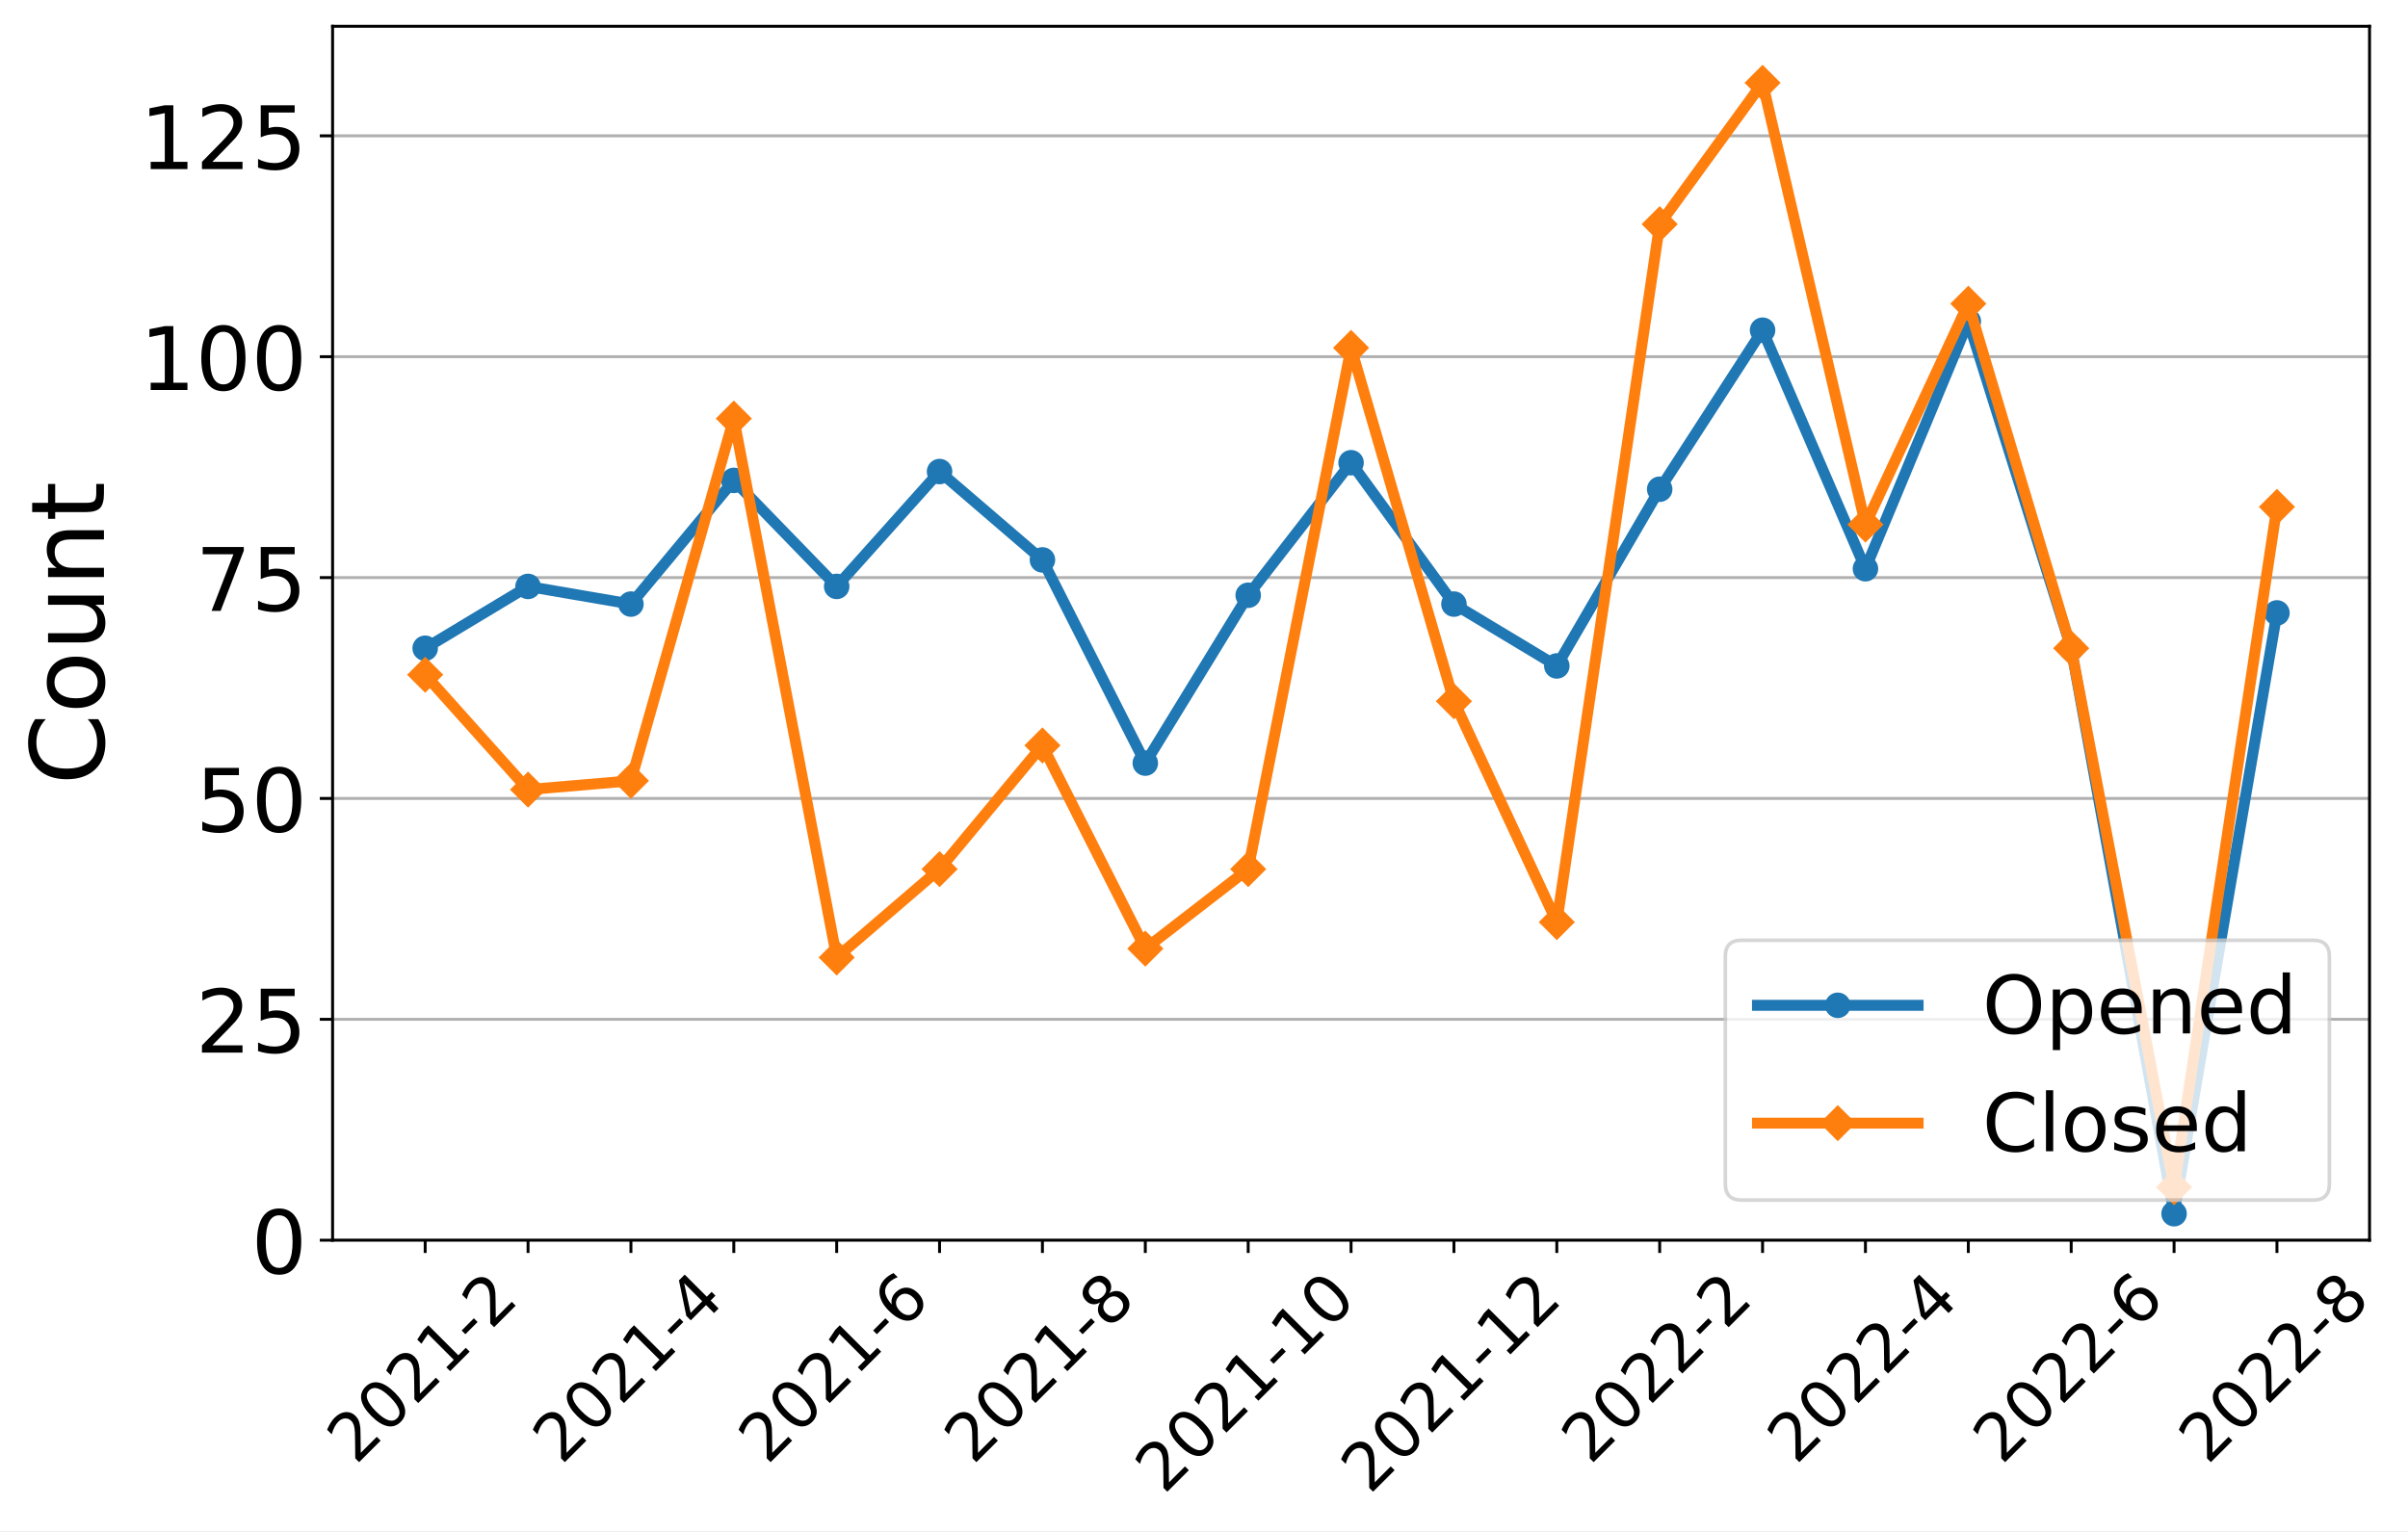
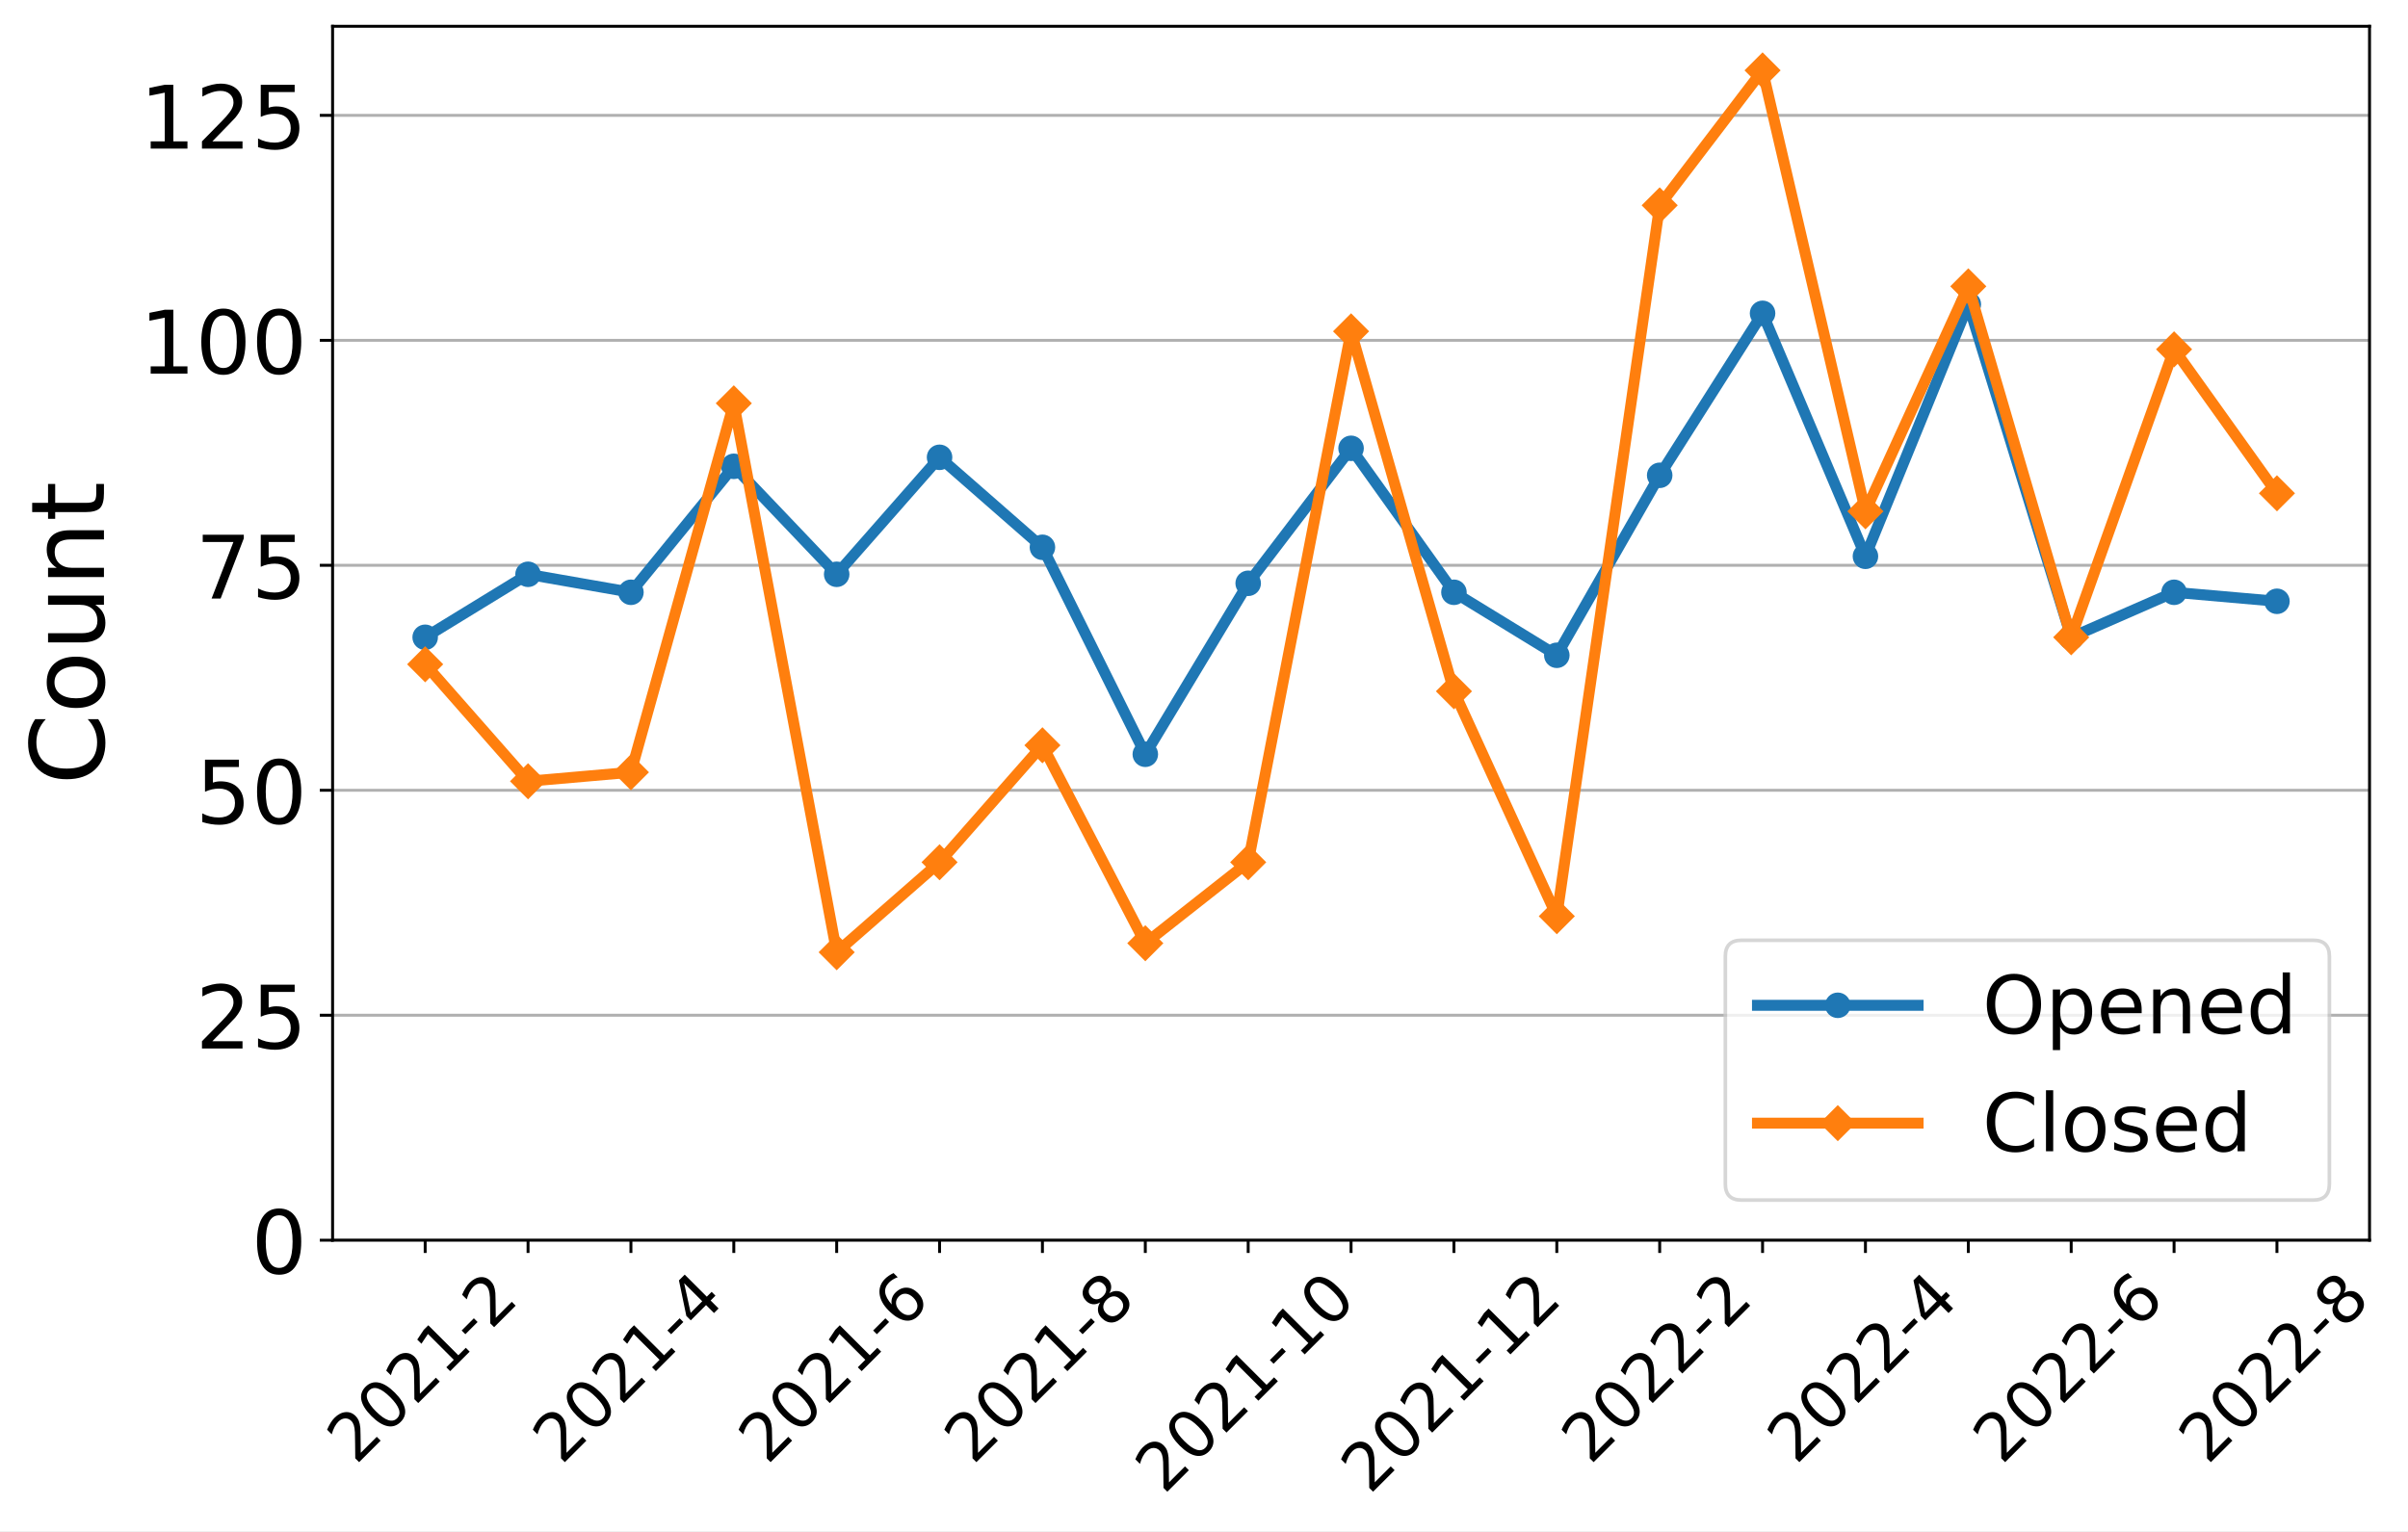
<svg xmlns="http://www.w3.org/2000/svg" xmlns:xlink="http://www.w3.org/1999/xlink" width="659.646pt" height="419.539pt" viewBox="0 0 659.646 419.539" version="1.1">
  <defs>
    <style type="text/css">*{stroke-linejoin: round; stroke-linecap: butt}</style>
  </defs>
  <g id="figure_1">
    <g id="patch_1">
      <path d="M 0 419.539  L 659.646 419.539  L 659.646 0  L 0 0  z " style="fill: #ffffff" />
    </g>
    <g id="axes_1">
      <g id="patch_2">
        <path d="M 91.109 339.84  L 649.109 339.84  L 649.109 7.2  L 91.109 7.2  z " style="fill: #ffffff" />
      </g>
      <g id="matplotlib.axis_1">
        <g id="xtick_1">
          <g id="line2d_1">
            <defs>
-               <path id="m9eabb6a42a" d="M 0 0  L 0 3.5  " style="stroke: #000000; stroke-width: 0.8" />
+               <path id="m7d17d3a4f0" d="M 0 0  L 0 3.5  " style="stroke: #000000; stroke-width: 0.8" />
            </defs>
            <g>
-               <use xlink:href="#m9eabb6a42a" x="116.472" y="339.84" style="stroke: #000000; stroke-width: 0.8" />
+               <use xlink:href="#m7d17d3a4f0" x="116.472" y="339.84" style="stroke: #000000; stroke-width: 0.8" />
            </g>
          </g>
          <g id="text_1">
            <g transform="translate(97.44315 401.5939)rotate(-45)scale(0.18 -0.18)">
              <defs>
                <path id="DejaVuSans-32" d="M 1228 531  L 3431 531  L 3431 0  L 469 0  L 469 531  Q 828 903 1448 1529  Q 2069 2156 2228 2338  Q 2531 2678 2651 2914  Q 2772 3150 2772 3378  Q 2772 3750 2511 3984  Q 2250 4219 1831 4219  Q 1534 4219 1204 4116  Q 875 4013 500 3803  L 500 4441  Q 881 4594 1212 4672  Q 1544 4750 1819 4750  Q 2544 4750 2975 4387  Q 3406 4025 3406 3419  Q 3406 3131 3298 2873  Q 3191 2616 2906 2266  Q 2828 2175 2409 1742  Q 1991 1309 1228 531  z " transform="scale(0.015625)" />
                <path id="DejaVuSans-30" d="M 2034 4250  Q 1547 4250 1301 3770  Q 1056 3291 1056 2328  Q 1056 1369 1301 889  Q 1547 409 2034 409  Q 2525 409 2770 889  Q 3016 1369 3016 2328  Q 3016 3291 2770 3770  Q 2525 4250 2034 4250  z M 2034 4750  Q 2819 4750 3233 4129  Q 3647 3509 3647 2328  Q 3647 1150 3233 529  Q 2819 -91 2034 -91  Q 1250 -91 836 529  Q 422 1150 422 2328  Q 422 3509 836 4129  Q 1250 4750 2034 4750  z " transform="scale(0.015625)" />
                <path id="DejaVuSans-31" d="M 794 531  L 1825 531  L 1825 4091  L 703 3866  L 703 4441  L 1819 4666  L 2450 4666  L 2450 531  L 3481 531  L 3481 0  L 794 0  L 794 531  z " transform="scale(0.015625)" />
                <path id="DejaVuSans-2d" d="M 313 2009  L 1997 2009  L 1997 1497  L 313 1497  L 313 2009  z " transform="scale(0.015625)" />
              </defs>
              <use xlink:href="#DejaVuSans-32" />
              <use xlink:href="#DejaVuSans-30" x="63.623" />
              <use xlink:href="#DejaVuSans-32" x="127.246" />
              <use xlink:href="#DejaVuSans-31" x="190.869" />
              <use xlink:href="#DejaVuSans-2d" x="254.492" />
              <use xlink:href="#DejaVuSans-32" x="290.576" />
            </g>
          </g>
        </g>
        <g id="xtick_2">
          <g id="line2d_2">
            <g>
-               <use xlink:href="#m9eabb6a42a" x="144.654" y="339.84" style="stroke: #000000; stroke-width: 0.8" />
+               <use xlink:href="#m7d17d3a4f0" x="144.654" y="339.84" style="stroke: #000000; stroke-width: 0.8" />
            </g>
          </g>
        </g>
        <g id="xtick_3">
          <g id="line2d_3">
            <g>
-               <use xlink:href="#m9eabb6a42a" x="172.836" y="339.84" style="stroke: #000000; stroke-width: 0.8" />
+               <use xlink:href="#m7d17d3a4f0" x="172.836" y="339.84" style="stroke: #000000; stroke-width: 0.8" />
            </g>
          </g>
          <g id="text_2">
            <g transform="translate(153.8068 401.5939)rotate(-45)scale(0.18 -0.18)">
              <defs>
                <path id="DejaVuSans-34" d="M 2419 4116  L 825 1625  L 2419 1625  L 2419 4116  z M 2253 4666  L 3047 4666  L 3047 1625  L 3713 1625  L 3713 1100  L 3047 1100  L 3047 0  L 2419 0  L 2419 1100  L 313 1100  L 313 1709  L 2253 4666  z " transform="scale(0.015625)" />
              </defs>
              <use xlink:href="#DejaVuSans-32" />
              <use xlink:href="#DejaVuSans-30" x="63.623" />
              <use xlink:href="#DejaVuSans-32" x="127.246" />
              <use xlink:href="#DejaVuSans-31" x="190.869" />
              <use xlink:href="#DejaVuSans-2d" x="254.492" />
              <use xlink:href="#DejaVuSans-34" x="290.576" />
            </g>
          </g>
        </g>
        <g id="xtick_4">
          <g id="line2d_4">
            <g>
-               <use xlink:href="#m9eabb6a42a" x="201.018" y="339.84" style="stroke: #000000; stroke-width: 0.8" />
+               <use xlink:href="#m7d17d3a4f0" x="201.018" y="339.84" style="stroke: #000000; stroke-width: 0.8" />
            </g>
          </g>
        </g>
        <g id="xtick_5">
          <g id="line2d_5">
            <g>
-               <use xlink:href="#m9eabb6a42a" x="229.2" y="339.84" style="stroke: #000000; stroke-width: 0.8" />
+               <use xlink:href="#m7d17d3a4f0" x="229.2" y="339.84" style="stroke: #000000; stroke-width: 0.8" />
            </g>
          </g>
          <g id="text_3">
            <g transform="translate(210.1704 401.5939)rotate(-45)scale(0.18 -0.18)">
              <defs>
                <path id="DejaVuSans-36" d="M 2113 2584  Q 1688 2584 1439 2293  Q 1191 2003 1191 1497  Q 1191 994 1439 701  Q 1688 409 2113 409  Q 2538 409 2786 701  Q 3034 994 3034 1497  Q 3034 2003 2786 2293  Q 2538 2584 2113 2584  z M 3366 4563  L 3366 3988  Q 3128 4100 2886 4159  Q 2644 4219 2406 4219  Q 1781 4219 1451 3797  Q 1122 3375 1075 2522  Q 1259 2794 1537 2939  Q 1816 3084 2150 3084  Q 2853 3084 3261 2657  Q 3669 2231 3669 1497  Q 3669 778 3244 343  Q 2819 -91 2113 -91  Q 1303 -91 875 529  Q 447 1150 447 2328  Q 447 3434 972 4092  Q 1497 4750 2381 4750  Q 2619 4750 2861 4703  Q 3103 4656 3366 4563  z " transform="scale(0.015625)" />
              </defs>
              <use xlink:href="#DejaVuSans-32" />
              <use xlink:href="#DejaVuSans-30" x="63.623" />
              <use xlink:href="#DejaVuSans-32" x="127.246" />
              <use xlink:href="#DejaVuSans-31" x="190.869" />
              <use xlink:href="#DejaVuSans-2d" x="254.492" />
              <use xlink:href="#DejaVuSans-36" x="290.576" />
            </g>
          </g>
        </g>
        <g id="xtick_6">
          <g id="line2d_6">
            <g>
-               <use xlink:href="#m9eabb6a42a" x="257.381" y="339.84" style="stroke: #000000; stroke-width: 0.8" />
+               <use xlink:href="#m7d17d3a4f0" x="257.381" y="339.84" style="stroke: #000000; stroke-width: 0.8" />
            </g>
          </g>
        </g>
        <g id="xtick_7">
          <g id="line2d_7">
            <g>
-               <use xlink:href="#m9eabb6a42a" x="285.563" y="339.84" style="stroke: #000000; stroke-width: 0.8" />
+               <use xlink:href="#m7d17d3a4f0" x="285.563" y="339.84" style="stroke: #000000; stroke-width: 0.8" />
            </g>
          </g>
          <g id="text_4">
            <g transform="translate(266.5341 401.5939)rotate(-45)scale(0.18 -0.18)">
              <defs>
                <path id="DejaVuSans-38" d="M 2034 2216  Q 1584 2216 1326 1975  Q 1069 1734 1069 1313  Q 1069 891 1326 650  Q 1584 409 2034 409  Q 2484 409 2743 651  Q 3003 894 3003 1313  Q 3003 1734 2745 1975  Q 2488 2216 2034 2216  z M 1403 2484  Q 997 2584 770 2862  Q 544 3141 544 3541  Q 544 4100 942 4425  Q 1341 4750 2034 4750  Q 2731 4750 3128 4425  Q 3525 4100 3525 3541  Q 3525 3141 3298 2862  Q 3072 2584 2669 2484  Q 3125 2378 3379 2068  Q 3634 1759 3634 1313  Q 3634 634 3220 271  Q 2806 -91 2034 -91  Q 1263 -91 848 271  Q 434 634 434 1313  Q 434 1759 690 2068  Q 947 2378 1403 2484  z M 1172 3481  Q 1172 3119 1398 2916  Q 1625 2713 2034 2713  Q 2441 2713 2670 2916  Q 2900 3119 2900 3481  Q 2900 3844 2670 4047  Q 2441 4250 2034 4250  Q 1625 4250 1398 4047  Q 1172 3844 1172 3481  z " transform="scale(0.015625)" />
              </defs>
              <use xlink:href="#DejaVuSans-32" />
              <use xlink:href="#DejaVuSans-30" x="63.623" />
              <use xlink:href="#DejaVuSans-32" x="127.246" />
              <use xlink:href="#DejaVuSans-31" x="190.869" />
              <use xlink:href="#DejaVuSans-2d" x="254.492" />
              <use xlink:href="#DejaVuSans-38" x="290.576" />
            </g>
          </g>
        </g>
        <g id="xtick_8">
          <g id="line2d_8">
            <g>
-               <use xlink:href="#m9eabb6a42a" x="313.745" y="339.84" style="stroke: #000000; stroke-width: 0.8" />
+               <use xlink:href="#m7d17d3a4f0" x="313.745" y="339.84" style="stroke: #000000; stroke-width: 0.8" />
            </g>
          </g>
        </g>
        <g id="xtick_9">
          <g id="line2d_9">
            <g>
-               <use xlink:href="#m9eabb6a42a" x="341.927" y="339.84" style="stroke: #000000; stroke-width: 0.8" />
+               <use xlink:href="#m7d17d3a4f0" x="341.927" y="339.84" style="stroke: #000000; stroke-width: 0.8" />
            </g>
          </g>
          <g id="text_5">
            <g transform="translate(318.8486 409.6921)rotate(-45)scale(0.18 -0.18)">
              <use xlink:href="#DejaVuSans-32" />
              <use xlink:href="#DejaVuSans-30" x="63.623" />
              <use xlink:href="#DejaVuSans-32" x="127.246" />
              <use xlink:href="#DejaVuSans-31" x="190.869" />
              <use xlink:href="#DejaVuSans-2d" x="254.492" />
              <use xlink:href="#DejaVuSans-31" x="290.576" />
              <use xlink:href="#DejaVuSans-30" x="354.199" />
            </g>
          </g>
        </g>
        <g id="xtick_10">
          <g id="line2d_10">
            <g>
-               <use xlink:href="#m9eabb6a42a" x="370.109" y="339.84" style="stroke: #000000; stroke-width: 0.8" />
+               <use xlink:href="#m7d17d3a4f0" x="370.109" y="339.84" style="stroke: #000000; stroke-width: 0.8" />
            </g>
          </g>
        </g>
        <g id="xtick_11">
          <g id="line2d_11">
            <g>
-               <use xlink:href="#m9eabb6a42a" x="398.291" y="339.84" style="stroke: #000000; stroke-width: 0.8" />
+               <use xlink:href="#m7d17d3a4f0" x="398.291" y="339.84" style="stroke: #000000; stroke-width: 0.8" />
            </g>
          </g>
          <g id="text_6">
            <g transform="translate(375.2123 409.6921)rotate(-45)scale(0.18 -0.18)">
              <use xlink:href="#DejaVuSans-32" />
              <use xlink:href="#DejaVuSans-30" x="63.623" />
              <use xlink:href="#DejaVuSans-32" x="127.246" />
              <use xlink:href="#DejaVuSans-31" x="190.869" />
              <use xlink:href="#DejaVuSans-2d" x="254.492" />
              <use xlink:href="#DejaVuSans-31" x="290.576" />
              <use xlink:href="#DejaVuSans-32" x="354.199" />
            </g>
          </g>
        </g>
        <g id="xtick_12">
          <g id="line2d_12">
            <g>
-               <use xlink:href="#m9eabb6a42a" x="426.472" y="339.84" style="stroke: #000000; stroke-width: 0.8" />
+               <use xlink:href="#m7d17d3a4f0" x="426.472" y="339.84" style="stroke: #000000; stroke-width: 0.8" />
            </g>
          </g>
        </g>
        <g id="xtick_13">
          <g id="line2d_13">
            <g>
-               <use xlink:href="#m9eabb6a42a" x="454.654" y="339.84" style="stroke: #000000; stroke-width: 0.8" />
+               <use xlink:href="#m7d17d3a4f0" x="454.654" y="339.84" style="stroke: #000000; stroke-width: 0.8" />
            </g>
          </g>
          <g id="text_7">
            <g transform="translate(435.625 401.5939)rotate(-45)scale(0.18 -0.18)">
              <use xlink:href="#DejaVuSans-32" />
              <use xlink:href="#DejaVuSans-30" x="63.623" />
              <use xlink:href="#DejaVuSans-32" x="127.246" />
              <use xlink:href="#DejaVuSans-32" x="190.869" />
              <use xlink:href="#DejaVuSans-2d" x="254.492" />
              <use xlink:href="#DejaVuSans-32" x="290.576" />
            </g>
          </g>
        </g>
        <g id="xtick_14">
          <g id="line2d_14">
            <g>
-               <use xlink:href="#m9eabb6a42a" x="482.836" y="339.84" style="stroke: #000000; stroke-width: 0.8" />
+               <use xlink:href="#m7d17d3a4f0" x="482.836" y="339.84" style="stroke: #000000; stroke-width: 0.8" />
            </g>
          </g>
        </g>
        <g id="xtick_15">
          <g id="line2d_15">
            <g>
-               <use xlink:href="#m9eabb6a42a" x="511.018" y="339.84" style="stroke: #000000; stroke-width: 0.8" />
+               <use xlink:href="#m7d17d3a4f0" x="511.018" y="339.84" style="stroke: #000000; stroke-width: 0.8" />
            </g>
          </g>
          <g id="text_8">
            <g transform="translate(491.9886 401.5939)rotate(-45)scale(0.18 -0.18)">
              <use xlink:href="#DejaVuSans-32" />
              <use xlink:href="#DejaVuSans-30" x="63.623" />
              <use xlink:href="#DejaVuSans-32" x="127.246" />
              <use xlink:href="#DejaVuSans-32" x="190.869" />
              <use xlink:href="#DejaVuSans-2d" x="254.492" />
              <use xlink:href="#DejaVuSans-34" x="290.576" />
            </g>
          </g>
        </g>
        <g id="xtick_16">
          <g id="line2d_16">
            <g>
-               <use xlink:href="#m9eabb6a42a" x="539.2" y="339.84" style="stroke: #000000; stroke-width: 0.8" />
+               <use xlink:href="#m7d17d3a4f0" x="539.2" y="339.84" style="stroke: #000000; stroke-width: 0.8" />
            </g>
          </g>
        </g>
        <g id="xtick_17">
          <g id="line2d_17">
            <g>
-               <use xlink:href="#m9eabb6a42a" x="567.381" y="339.84" style="stroke: #000000; stroke-width: 0.8" />
+               <use xlink:href="#m7d17d3a4f0" x="567.381" y="339.84" style="stroke: #000000; stroke-width: 0.8" />
            </g>
          </g>
          <g id="text_9">
            <g transform="translate(548.3522 401.5939)rotate(-45)scale(0.18 -0.18)">
              <use xlink:href="#DejaVuSans-32" />
              <use xlink:href="#DejaVuSans-30" x="63.623" />
              <use xlink:href="#DejaVuSans-32" x="127.246" />
              <use xlink:href="#DejaVuSans-32" x="190.869" />
              <use xlink:href="#DejaVuSans-2d" x="254.492" />
              <use xlink:href="#DejaVuSans-36" x="290.576" />
            </g>
          </g>
        </g>
        <g id="xtick_18">
          <g id="line2d_18">
            <g>
-               <use xlink:href="#m9eabb6a42a" x="595.563" y="339.84" style="stroke: #000000; stroke-width: 0.8" />
+               <use xlink:href="#m7d17d3a4f0" x="595.563" y="339.84" style="stroke: #000000; stroke-width: 0.8" />
            </g>
          </g>
        </g>
        <g id="xtick_19">
          <g id="line2d_19">
            <g>
-               <use xlink:href="#m9eabb6a42a" x="623.745" y="339.84" style="stroke: #000000; stroke-width: 0.8" />
+               <use xlink:href="#m7d17d3a4f0" x="623.745" y="339.84" style="stroke: #000000; stroke-width: 0.8" />
            </g>
          </g>
          <g id="text_10">
            <g transform="translate(604.7159 401.5939)rotate(-45)scale(0.18 -0.18)">
              <use xlink:href="#DejaVuSans-32" />
              <use xlink:href="#DejaVuSans-30" x="63.623" />
              <use xlink:href="#DejaVuSans-32" x="127.246" />
              <use xlink:href="#DejaVuSans-32" x="190.869" />
              <use xlink:href="#DejaVuSans-2d" x="254.492" />
              <use xlink:href="#DejaVuSans-38" x="290.576" />
            </g>
          </g>
        </g>
      </g>
      <g id="matplotlib.axis_2">
        <g id="ytick_1">
          <g id="line2d_20">
-             <path d="M 91.109 339.84  L 649.109 339.84  " clip-path="url(#p85b6f93985)" style="fill: none; stroke: #b0b0b0; stroke-width: 0.8; stroke-linecap: square" />
+             <path d="M 91.109 339.84  L 649.109 339.84  " clip-path="url(#p6df651ab9f)" style="fill: none; stroke: #b0b0b0; stroke-width: 0.8; stroke-linecap: square" />
          </g>
          <g id="line2d_21">
            <defs>
-               <path id="mc65cdbab91" d="M 0 0  L -3.5 0  " style="stroke: #000000; stroke-width: 0.8" />
+               <path id="m6fd67e164c" d="M 0 0  L -3.5 0  " style="stroke: #000000; stroke-width: 0.8" />
            </defs>
            <g>
-               <use xlink:href="#mc65cdbab91" x="91.109" y="339.84" style="stroke: #000000; stroke-width: 0.8" />
+               <use xlink:href="#m6fd67e164c" x="91.109" y="339.84" style="stroke: #000000; stroke-width: 0.8" />
            </g>
          </g>
          <g id="text_11">
            <g transform="translate(68.83875 348.9581)scale(0.24 -0.24)">
              <use xlink:href="#DejaVuSans-30" />
            </g>
          </g>
        </g>
        <g id="ytick_2">
          <g id="line2d_22">
-             <path d="M 91.109 279.316  L 649.109 279.316  " clip-path="url(#p85b6f93985)" style="fill: none; stroke: #b0b0b0; stroke-width: 0.8; stroke-linecap: square" />
+             <path d="M 91.109 278.194  L 649.109 278.194  " clip-path="url(#p6df651ab9f)" style="fill: none; stroke: #b0b0b0; stroke-width: 0.8; stroke-linecap: square" />
          </g>
          <g id="line2d_23">
            <g>
-               <use xlink:href="#mc65cdbab91" x="91.109" y="279.316" style="stroke: #000000; stroke-width: 0.8" />
+               <use xlink:href="#m6fd67e164c" x="91.109" y="278.194" style="stroke: #000000; stroke-width: 0.8" />
            </g>
          </g>
          <g id="text_12">
-             <g transform="translate(53.56875 288.4341)scale(0.24 -0.24)">
+             <g transform="translate(53.56875 287.3125)scale(0.24 -0.24)">
              <defs>
                <path id="DejaVuSans-35" d="M 691 4666  L 3169 4666  L 3169 4134  L 1269 4134  L 1269 2991  Q 1406 3038 1543 3061  Q 1681 3084 1819 3084  Q 2600 3084 3056 2656  Q 3513 2228 3513 1497  Q 3513 744 3044 326  Q 2575 -91 1722 -91  Q 1428 -91 1123 -41  Q 819 9 494 109  L 494 744  Q 775 591 1075 516  Q 1375 441 1709 441  Q 2250 441 2565 725  Q 2881 1009 2881 1497  Q 2881 1984 2565 2268  Q 2250 2553 1709 2553  Q 1456 2553 1204 2497  Q 953 2441 691 2322  L 691 4666  z " transform="scale(0.015625)" />
              </defs>
              <use xlink:href="#DejaVuSans-32" />
              <use xlink:href="#DejaVuSans-35" x="63.623" />
            </g>
          </g>
        </g>
        <g id="ytick_3">
          <g id="line2d_24">
-             <path d="M 91.109 218.792  L 649.109 218.792  " clip-path="url(#p85b6f93985)" style="fill: none; stroke: #b0b0b0; stroke-width: 0.8; stroke-linecap: square" />
+             <path d="M 91.109 216.549  L 649.109 216.549  " clip-path="url(#p6df651ab9f)" style="fill: none; stroke: #b0b0b0; stroke-width: 0.8; stroke-linecap: square" />
          </g>
          <g id="line2d_25">
            <g>
-               <use xlink:href="#mc65cdbab91" x="91.109" y="218.792" style="stroke: #000000; stroke-width: 0.8" />
+               <use xlink:href="#m6fd67e164c" x="91.109" y="216.549" style="stroke: #000000; stroke-width: 0.8" />
            </g>
          </g>
          <g id="text_13">
-             <g transform="translate(53.56875 227.9101)scale(0.24 -0.24)">
+             <g transform="translate(53.56875 225.6668)scale(0.24 -0.24)">
              <use xlink:href="#DejaVuSans-35" />
              <use xlink:href="#DejaVuSans-30" x="63.623" />
            </g>
          </g>
        </g>
        <g id="ytick_4">
          <g id="line2d_26">
-             <path d="M 91.109 158.268  L 649.109 158.268  " clip-path="url(#p85b6f93985)" style="fill: none; stroke: #b0b0b0; stroke-width: 0.8; stroke-linecap: square" />
+             <path d="M 91.109 154.903  L 649.109 154.903  " clip-path="url(#p6df651ab9f)" style="fill: none; stroke: #b0b0b0; stroke-width: 0.8; stroke-linecap: square" />
          </g>
          <g id="line2d_27">
            <g>
-               <use xlink:href="#mc65cdbab91" x="91.109" y="158.268" style="stroke: #000000; stroke-width: 0.8" />
+               <use xlink:href="#m6fd67e164c" x="91.109" y="154.903" style="stroke: #000000; stroke-width: 0.8" />
            </g>
          </g>
          <g id="text_14">
-             <g transform="translate(53.56875 167.3861)scale(0.24 -0.24)">
+             <g transform="translate(53.56875 164.0211)scale(0.24 -0.24)">
              <defs>
                <path id="DejaVuSans-37" d="M 525 4666  L 3525 4666  L 3525 4397  L 1831 0  L 1172 0  L 2766 4134  L 525 4134  L 525 4666  z " transform="scale(0.015625)" />
              </defs>
              <use xlink:href="#DejaVuSans-37" />
              <use xlink:href="#DejaVuSans-35" x="63.623" />
            </g>
          </g>
        </g>
        <g id="ytick_5">
          <g id="line2d_28">
-             <path d="M 91.109 97.744  L 649.109 97.744  " clip-path="url(#p85b6f93985)" style="fill: none; stroke: #b0b0b0; stroke-width: 0.8; stroke-linecap: square" />
+             <path d="M 91.109 93.257  L 649.109 93.257  " clip-path="url(#p6df651ab9f)" style="fill: none; stroke: #b0b0b0; stroke-width: 0.8; stroke-linecap: square" />
          </g>
          <g id="line2d_29">
            <g>
-               <use xlink:href="#mc65cdbab91" x="91.109" y="97.744" style="stroke: #000000; stroke-width: 0.8" />
+               <use xlink:href="#m6fd67e164c" x="91.109" y="93.257" style="stroke: #000000; stroke-width: 0.8" />
            </g>
          </g>
          <g id="text_15">
-             <g transform="translate(38.29875 106.8621)scale(0.24 -0.24)">
+             <g transform="translate(38.29875 102.3755)scale(0.24 -0.24)">
              <use xlink:href="#DejaVuSans-31" />
              <use xlink:href="#DejaVuSans-30" x="63.623" />
              <use xlink:href="#DejaVuSans-30" x="127.246" />
            </g>
          </g>
        </g>
        <g id="ytick_6">
          <g id="line2d_30">
-             <path d="M 91.109 37.22  L 649.109 37.22  " clip-path="url(#p85b6f93985)" style="fill: none; stroke: #b0b0b0; stroke-width: 0.8; stroke-linecap: square" />
+             <path d="M 91.109 31.612  L 649.109 31.612  " clip-path="url(#p6df651ab9f)" style="fill: none; stroke: #b0b0b0; stroke-width: 0.8; stroke-linecap: square" />
          </g>
          <g id="line2d_31">
            <g>
-               <use xlink:href="#mc65cdbab91" x="91.109" y="37.22" style="stroke: #000000; stroke-width: 0.8" />
+               <use xlink:href="#m6fd67e164c" x="91.109" y="31.612" style="stroke: #000000; stroke-width: 0.8" />
            </g>
          </g>
          <g id="text_16">
-             <g transform="translate(38.29875 46.33804)scale(0.24 -0.24)">
+             <g transform="translate(38.29875 40.72981)scale(0.24 -0.24)">
              <use xlink:href="#DejaVuSans-31" />
              <use xlink:href="#DejaVuSans-32" x="63.623" />
              <use xlink:href="#DejaVuSans-35" x="127.246" />
            </g>
          </g>
        </g>
        <g id="text_17">
          <g transform="translate(28.47563 215.0956)rotate(-90)scale(0.28 -0.28)">
            <defs>
              <path id="DejaVuSans-43" d="M 4122 4306  L 4122 3641  Q 3803 3938 3442 4084  Q 3081 4231 2675 4231  Q 1875 4231 1450 3742  Q 1025 3253 1025 2328  Q 1025 1406 1450 917  Q 1875 428 2675 428  Q 3081 428 3442 575  Q 3803 722 4122 1019  L 4122 359  Q 3791 134 3420 21  Q 3050 -91 2638 -91  Q 1578 -91 968 557  Q 359 1206 359 2328  Q 359 3453 968 4101  Q 1578 4750 2638 4750  Q 3056 4750 3426 4639  Q 3797 4528 4122 4306  z " transform="scale(0.015625)" />
              <path id="DejaVuSans-6f" d="M 1959 3097  Q 1497 3097 1228 2736  Q 959 2375 959 1747  Q 959 1119 1226 758  Q 1494 397 1959 397  Q 2419 397 2687 759  Q 2956 1122 2956 1747  Q 2956 2369 2687 2733  Q 2419 3097 1959 3097  z M 1959 3584  Q 2709 3584 3137 3096  Q 3566 2609 3566 1747  Q 3566 888 3137 398  Q 2709 -91 1959 -91  Q 1206 -91 779 398  Q 353 888 353 1747  Q 353 2609 779 3096  Q 1206 3584 1959 3584  z " transform="scale(0.015625)" />
              <path id="DejaVuSans-75" d="M 544 1381  L 544 3500  L 1119 3500  L 1119 1403  Q 1119 906 1312 657  Q 1506 409 1894 409  Q 2359 409 2629 706  Q 2900 1003 2900 1516  L 2900 3500  L 3475 3500  L 3475 0  L 2900 0  L 2900 538  Q 2691 219 2414 64  Q 2138 -91 1772 -91  Q 1169 -91 856 284  Q 544 659 544 1381  z M 1991 3584  L 1991 3584  z " transform="scale(0.015625)" />
              <path id="DejaVuSans-6e" d="M 3513 2113  L 3513 0  L 2938 0  L 2938 2094  Q 2938 2591 2744 2837  Q 2550 3084 2163 3084  Q 1697 3084 1428 2787  Q 1159 2491 1159 1978  L 1159 0  L 581 0  L 581 3500  L 1159 3500  L 1159 2956  Q 1366 3272 1645 3428  Q 1925 3584 2291 3584  Q 2894 3584 3203 3211  Q 3513 2838 3513 2113  z " transform="scale(0.015625)" />
              <path id="DejaVuSans-74" d="M 1172 4494  L 1172 3500  L 2356 3500  L 2356 3053  L 1172 3053  L 1172 1153  Q 1172 725 1289 603  Q 1406 481 1766 481  L 2356 481  L 2356 0  L 1766 0  Q 1100 0 847 248  Q 594 497 594 1153  L 594 3053  L 172 3053  L 172 3500  L 594 3500  L 594 4494  L 1172 4494  z " transform="scale(0.015625)" />
            </defs>
            <use xlink:href="#DejaVuSans-43" />
            <use xlink:href="#DejaVuSans-6f" x="69.824" />
            <use xlink:href="#DejaVuSans-75" x="131.006" />
            <use xlink:href="#DejaVuSans-6e" x="194.385" />
            <use xlink:href="#DejaVuSans-74" x="257.764" />
          </g>
        </g>
      </g>
      <g id="line2d_32">
-         <path d="M 116.472 177.636  L 144.654 160.689  L 172.836 165.531  L 201.018 131.637  L 229.2 160.689  L 257.381 129.216  L 285.563 153.426  L 313.745 209.108  L 341.927 163.11  L 370.109 126.795  L 398.291 165.531  L 426.472 182.478  L 454.654 134.058  L 482.836 90.481  L 511.018 155.847  L 539.2 88.06  L 567.381 177.636  L 595.563 332.577  L 623.745 167.952  " clip-path="url(#p85b6f93985)" style="fill: none; stroke: #1f77b4; stroke-width: 3; stroke-linecap: square" />
+         <path d="M 116.472 174.63  L 144.654 157.369  L 172.836 162.3  L 201.018 127.779  L 229.2 157.369  L 257.381 125.313  L 285.563 149.971  L 313.745 206.685  L 341.927 159.835  L 370.109 122.847  L 398.291 162.3  L 426.472 179.561  L 454.654 130.245  L 482.836 85.86  L 511.018 152.437  L 539.2 83.394  L 567.381 174.63  L 595.563 162.3  L 623.745 164.766  " clip-path="url(#p6df651ab9f)" style="fill: none; stroke: #1f77b4; stroke-width: 3; stroke-linecap: square" />
        <defs>
-           <path id="m8635259c85" d="M 0 3  C 0.796 3 1.559 2.684 2.121 2.121  C 2.684 1.559 3 0.796 3 0  C 3 -0.796 2.684 -1.559 2.121 -2.121  C 1.559 -2.684 0.796 -3 0 -3  C -0.796 -3 -1.559 -2.684 -2.121 -2.121  C -2.684 -1.559 -3 -0.796 -3 0  C -3 0.796 -2.684 1.559 -2.121 2.121  C -1.559 2.684 -0.796 3 0 3  z " style="stroke: #1f77b4" />
+           <path id="m172cf146ae" d="M 0 3  C 0.796 3 1.559 2.684 2.121 2.121  C 2.684 1.559 3 0.796 3 0  C 3 -0.796 2.684 -1.559 2.121 -2.121  C 1.559 -2.684 0.796 -3 0 -3  C -0.796 -3 -1.559 -2.684 -2.121 -2.121  C -2.684 -1.559 -3 -0.796 -3 0  C -3 0.796 -2.684 1.559 -2.121 2.121  C -1.559 2.684 -0.796 3 0 3  z " style="stroke: #1f77b4" />
        </defs>
-         <g clip-path="url(#p85b6f93985)">
-           <use xlink:href="#m8635259c85" x="116.472" y="177.636" style="fill: #1f77b4; stroke: #1f77b4" />
-           <use xlink:href="#m8635259c85" x="144.654" y="160.689" style="fill: #1f77b4; stroke: #1f77b4" />
-           <use xlink:href="#m8635259c85" x="172.836" y="165.531" style="fill: #1f77b4; stroke: #1f77b4" />
-           <use xlink:href="#m8635259c85" x="201.018" y="131.637" style="fill: #1f77b4; stroke: #1f77b4" />
-           <use xlink:href="#m8635259c85" x="229.2" y="160.689" style="fill: #1f77b4; stroke: #1f77b4" />
-           <use xlink:href="#m8635259c85" x="257.381" y="129.216" style="fill: #1f77b4; stroke: #1f77b4" />
-           <use xlink:href="#m8635259c85" x="285.563" y="153.426" style="fill: #1f77b4; stroke: #1f77b4" />
-           <use xlink:href="#m8635259c85" x="313.745" y="209.108" style="fill: #1f77b4; stroke: #1f77b4" />
-           <use xlink:href="#m8635259c85" x="341.927" y="163.11" style="fill: #1f77b4; stroke: #1f77b4" />
-           <use xlink:href="#m8635259c85" x="370.109" y="126.795" style="fill: #1f77b4; stroke: #1f77b4" />
-           <use xlink:href="#m8635259c85" x="398.291" y="165.531" style="fill: #1f77b4; stroke: #1f77b4" />
-           <use xlink:href="#m8635259c85" x="426.472" y="182.478" style="fill: #1f77b4; stroke: #1f77b4" />
-           <use xlink:href="#m8635259c85" x="454.654" y="134.058" style="fill: #1f77b4; stroke: #1f77b4" />
-           <use xlink:href="#m8635259c85" x="482.836" y="90.481" style="fill: #1f77b4; stroke: #1f77b4" />
-           <use xlink:href="#m8635259c85" x="511.018" y="155.847" style="fill: #1f77b4; stroke: #1f77b4" />
-           <use xlink:href="#m8635259c85" x="539.2" y="88.06" style="fill: #1f77b4; stroke: #1f77b4" />
-           <use xlink:href="#m8635259c85" x="567.381" y="177.636" style="fill: #1f77b4; stroke: #1f77b4" />
-           <use xlink:href="#m8635259c85" x="595.563" y="332.577" style="fill: #1f77b4; stroke: #1f77b4" />
-           <use xlink:href="#m8635259c85" x="623.745" y="167.952" style="fill: #1f77b4; stroke: #1f77b4" />
+         <g clip-path="url(#p6df651ab9f)">
+           <use xlink:href="#m172cf146ae" x="116.472" y="174.63" style="fill: #1f77b4; stroke: #1f77b4" />
+           <use xlink:href="#m172cf146ae" x="144.654" y="157.369" style="fill: #1f77b4; stroke: #1f77b4" />
+           <use xlink:href="#m172cf146ae" x="172.836" y="162.3" style="fill: #1f77b4; stroke: #1f77b4" />
+           <use xlink:href="#m172cf146ae" x="201.018" y="127.779" style="fill: #1f77b4; stroke: #1f77b4" />
+           <use xlink:href="#m172cf146ae" x="229.2" y="157.369" style="fill: #1f77b4; stroke: #1f77b4" />
+           <use xlink:href="#m172cf146ae" x="257.381" y="125.313" style="fill: #1f77b4; stroke: #1f77b4" />
+           <use xlink:href="#m172cf146ae" x="285.563" y="149.971" style="fill: #1f77b4; stroke: #1f77b4" />
+           <use xlink:href="#m172cf146ae" x="313.745" y="206.685" style="fill: #1f77b4; stroke: #1f77b4" />
+           <use xlink:href="#m172cf146ae" x="341.927" y="159.835" style="fill: #1f77b4; stroke: #1f77b4" />
+           <use xlink:href="#m172cf146ae" x="370.109" y="122.847" style="fill: #1f77b4; stroke: #1f77b4" />
+           <use xlink:href="#m172cf146ae" x="398.291" y="162.3" style="fill: #1f77b4; stroke: #1f77b4" />
+           <use xlink:href="#m172cf146ae" x="426.472" y="179.561" style="fill: #1f77b4; stroke: #1f77b4" />
+           <use xlink:href="#m172cf146ae" x="454.654" y="130.245" style="fill: #1f77b4; stroke: #1f77b4" />
+           <use xlink:href="#m172cf146ae" x="482.836" y="85.86" style="fill: #1f77b4; stroke: #1f77b4" />
+           <use xlink:href="#m172cf146ae" x="511.018" y="152.437" style="fill: #1f77b4; stroke: #1f77b4" />
+           <use xlink:href="#m172cf146ae" x="539.2" y="83.394" style="fill: #1f77b4; stroke: #1f77b4" />
+           <use xlink:href="#m172cf146ae" x="567.381" y="174.63" style="fill: #1f77b4; stroke: #1f77b4" />
+           <use xlink:href="#m172cf146ae" x="595.563" y="162.3" style="fill: #1f77b4; stroke: #1f77b4" />
+           <use xlink:href="#m172cf146ae" x="623.745" y="164.766" style="fill: #1f77b4; stroke: #1f77b4" />
        </g>
      </g>
      <g id="line2d_33">
-         <path d="M 116.472 184.899  L 144.654 216.371  L 172.836 213.95  L 201.018 114.691  L 229.2 262.369  L 257.381 238.16  L 285.563 204.266  L 313.745 259.948  L 341.927 238.16  L 370.109 95.323  L 398.291 192.161  L 426.472 252.685  L 454.654 61.43  L 482.836 22.694  L 511.018 143.742  L 539.2 83.218  L 567.381 177.636  L 595.563 325.314  L 623.745 138.9  " clip-path="url(#p85b6f93985)" style="fill: none; stroke: #ff7f0e; stroke-width: 3; stroke-linecap: square" />
+         <path d="M 116.472 182.027  L 144.654 214.083  L 172.836 211.617  L 201.018 110.518  L 229.2 260.934  L 257.381 236.275  L 285.563 204.22  L 313.745 258.468  L 341.927 236.275  L 370.109 90.792  L 398.291 189.425  L 426.472 251.07  L 454.654 56.27  L 482.836 19.283  L 511.018 140.108  L 539.2 78.462  L 567.381 174.63  L 595.563 95.723  L 623.745 135.176  " clip-path="url(#p6df651ab9f)" style="fill: none; stroke: #ff7f0e; stroke-width: 3; stroke-linecap: square" />
        <defs>
-           <path id="m2024b01c6a" d="M -0 4.243  L 4.243 0  L 0 -4.243  L -4.243 -0  z " style="stroke: #ff7f0e; stroke-linejoin: miter" />
+           <path id="ma535f8851b" d="M -0 4.243  L 4.243 0  L 0 -4.243  L -4.243 -0  z " style="stroke: #ff7f0e; stroke-linejoin: miter" />
        </defs>
-         <g clip-path="url(#p85b6f93985)">
-           <use xlink:href="#m2024b01c6a" x="116.472" y="184.899" style="fill: #ff7f0e; stroke: #ff7f0e; stroke-linejoin: miter" />
-           <use xlink:href="#m2024b01c6a" x="144.654" y="216.371" style="fill: #ff7f0e; stroke: #ff7f0e; stroke-linejoin: miter" />
-           <use xlink:href="#m2024b01c6a" x="172.836" y="213.95" style="fill: #ff7f0e; stroke: #ff7f0e; stroke-linejoin: miter" />
-           <use xlink:href="#m2024b01c6a" x="201.018" y="114.691" style="fill: #ff7f0e; stroke: #ff7f0e; stroke-linejoin: miter" />
-           <use xlink:href="#m2024b01c6a" x="229.2" y="262.369" style="fill: #ff7f0e; stroke: #ff7f0e; stroke-linejoin: miter" />
-           <use xlink:href="#m2024b01c6a" x="257.381" y="238.16" style="fill: #ff7f0e; stroke: #ff7f0e; stroke-linejoin: miter" />
-           <use xlink:href="#m2024b01c6a" x="285.563" y="204.266" style="fill: #ff7f0e; stroke: #ff7f0e; stroke-linejoin: miter" />
-           <use xlink:href="#m2024b01c6a" x="313.745" y="259.948" style="fill: #ff7f0e; stroke: #ff7f0e; stroke-linejoin: miter" />
-           <use xlink:href="#m2024b01c6a" x="341.927" y="238.16" style="fill: #ff7f0e; stroke: #ff7f0e; stroke-linejoin: miter" />
-           <use xlink:href="#m2024b01c6a" x="370.109" y="95.323" style="fill: #ff7f0e; stroke: #ff7f0e; stroke-linejoin: miter" />
-           <use xlink:href="#m2024b01c6a" x="398.291" y="192.161" style="fill: #ff7f0e; stroke: #ff7f0e; stroke-linejoin: miter" />
-           <use xlink:href="#m2024b01c6a" x="426.472" y="252.685" style="fill: #ff7f0e; stroke: #ff7f0e; stroke-linejoin: miter" />
-           <use xlink:href="#m2024b01c6a" x="454.654" y="61.43" style="fill: #ff7f0e; stroke: #ff7f0e; stroke-linejoin: miter" />
-           <use xlink:href="#m2024b01c6a" x="482.836" y="22.694" style="fill: #ff7f0e; stroke: #ff7f0e; stroke-linejoin: miter" />
-           <use xlink:href="#m2024b01c6a" x="511.018" y="143.742" style="fill: #ff7f0e; stroke: #ff7f0e; stroke-linejoin: miter" />
-           <use xlink:href="#m2024b01c6a" x="539.2" y="83.218" style="fill: #ff7f0e; stroke: #ff7f0e; stroke-linejoin: miter" />
-           <use xlink:href="#m2024b01c6a" x="567.381" y="177.636" style="fill: #ff7f0e; stroke: #ff7f0e; stroke-linejoin: miter" />
-           <use xlink:href="#m2024b01c6a" x="595.563" y="325.314" style="fill: #ff7f0e; stroke: #ff7f0e; stroke-linejoin: miter" />
-           <use xlink:href="#m2024b01c6a" x="623.745" y="138.9" style="fill: #ff7f0e; stroke: #ff7f0e; stroke-linejoin: miter" />
+         <g clip-path="url(#p6df651ab9f)">
+           <use xlink:href="#ma535f8851b" x="116.472" y="182.027" style="fill: #ff7f0e; stroke: #ff7f0e; stroke-linejoin: miter" />
+           <use xlink:href="#ma535f8851b" x="144.654" y="214.083" style="fill: #ff7f0e; stroke: #ff7f0e; stroke-linejoin: miter" />
+           <use xlink:href="#ma535f8851b" x="172.836" y="211.617" style="fill: #ff7f0e; stroke: #ff7f0e; stroke-linejoin: miter" />
+           <use xlink:href="#ma535f8851b" x="201.018" y="110.518" style="fill: #ff7f0e; stroke: #ff7f0e; stroke-linejoin: miter" />
+           <use xlink:href="#ma535f8851b" x="229.2" y="260.934" style="fill: #ff7f0e; stroke: #ff7f0e; stroke-linejoin: miter" />
+           <use xlink:href="#ma535f8851b" x="257.381" y="236.275" style="fill: #ff7f0e; stroke: #ff7f0e; stroke-linejoin: miter" />
+           <use xlink:href="#ma535f8851b" x="285.563" y="204.22" style="fill: #ff7f0e; stroke: #ff7f0e; stroke-linejoin: miter" />
+           <use xlink:href="#ma535f8851b" x="313.745" y="258.468" style="fill: #ff7f0e; stroke: #ff7f0e; stroke-linejoin: miter" />
+           <use xlink:href="#ma535f8851b" x="341.927" y="236.275" style="fill: #ff7f0e; stroke: #ff7f0e; stroke-linejoin: miter" />
+           <use xlink:href="#ma535f8851b" x="370.109" y="90.792" style="fill: #ff7f0e; stroke: #ff7f0e; stroke-linejoin: miter" />
+           <use xlink:href="#ma535f8851b" x="398.291" y="189.425" style="fill: #ff7f0e; stroke: #ff7f0e; stroke-linejoin: miter" />
+           <use xlink:href="#ma535f8851b" x="426.472" y="251.07" style="fill: #ff7f0e; stroke: #ff7f0e; stroke-linejoin: miter" />
+           <use xlink:href="#ma535f8851b" x="454.654" y="56.27" style="fill: #ff7f0e; stroke: #ff7f0e; stroke-linejoin: miter" />
+           <use xlink:href="#ma535f8851b" x="482.836" y="19.283" style="fill: #ff7f0e; stroke: #ff7f0e; stroke-linejoin: miter" />
+           <use xlink:href="#ma535f8851b" x="511.018" y="140.108" style="fill: #ff7f0e; stroke: #ff7f0e; stroke-linejoin: miter" />
+           <use xlink:href="#ma535f8851b" x="539.2" y="78.462" style="fill: #ff7f0e; stroke: #ff7f0e; stroke-linejoin: miter" />
+           <use xlink:href="#ma535f8851b" x="567.381" y="174.63" style="fill: #ff7f0e; stroke: #ff7f0e; stroke-linejoin: miter" />
+           <use xlink:href="#ma535f8851b" x="595.563" y="95.723" style="fill: #ff7f0e; stroke: #ff7f0e; stroke-linejoin: miter" />
+           <use xlink:href="#ma535f8851b" x="623.745" y="135.176" style="fill: #ff7f0e; stroke: #ff7f0e; stroke-linejoin: miter" />
        </g>
      </g>
      <g id="patch_3">
        <path d="M 91.109 339.84  L 91.109 7.2  " style="fill: none; stroke: #000000; stroke-width: 0.8; stroke-linejoin: miter; stroke-linecap: square" />
      </g>
      <g id="patch_4">
        <path d="M 649.109 339.84  L 649.109 7.2  " style="fill: none; stroke: #000000; stroke-width: 0.8; stroke-linejoin: miter; stroke-linecap: square" />
      </g>
      <g id="patch_5">
        <path d="M 91.109 339.84  L 649.109 339.84  " style="fill: none; stroke: #000000; stroke-width: 0.8; stroke-linejoin: miter; stroke-linecap: square" />
      </g>
      <g id="patch_6">
        <path d="M 91.109 7.2  L 649.109 7.2  " style="fill: none; stroke: #000000; stroke-width: 0.8; stroke-linejoin: miter; stroke-linecap: square" />
      </g>
      <g id="legend_1">
        <g id="patch_7">
          <path d="M 477.041 328.84  L 633.709 328.84  Q 638.109 328.84 638.109 324.44  L 638.109 262.056  Q 638.109 257.656 633.709 257.656  L 477.041 257.656  Q 472.641 257.656 472.641 262.056  L 472.641 324.44  Q 472.641 328.84 477.041 328.84  z " style="fill: #ffffff; opacity: 0.8; stroke: #cccccc; stroke-linejoin: miter" />
        </g>
        <g id="line2d_34">
          <path d="M 481.441 275.473  L 503.441 275.473  L 525.441 275.473  " style="fill: none; stroke: #1f77b4; stroke-width: 3; stroke-linecap: square" />
          <g>
-             <use xlink:href="#m8635259c85" x="503.441" y="275.473" style="fill: #1f77b4; stroke: #1f77b4" />
+             <use xlink:href="#m172cf146ae" x="503.441" y="275.473" style="fill: #1f77b4; stroke: #1f77b4" />
          </g>
        </g>
        <g id="text_18">
          <g transform="translate(543.0412 283.1728)scale(0.22 -0.22)">
            <defs>
              <path id="DejaVuSans-4f" d="M 2522 4238  Q 1834 4238 1429 3725  Q 1025 3213 1025 2328  Q 1025 1447 1429 934  Q 1834 422 2522 422  Q 3209 422 3611 934  Q 4013 1447 4013 2328  Q 4013 3213 3611 3725  Q 3209 4238 2522 4238  z M 2522 4750  Q 3503 4750 4090 4092  Q 4678 3434 4678 2328  Q 4678 1225 4090 567  Q 3503 -91 2522 -91  Q 1538 -91 948 565  Q 359 1222 359 2328  Q 359 3434 948 4092  Q 1538 4750 2522 4750  z " transform="scale(0.015625)" />
              <path id="DejaVuSans-70" d="M 1159 525  L 1159 -1331  L 581 -1331  L 581 3500  L 1159 3500  L 1159 2969  Q 1341 3281 1617 3432  Q 1894 3584 2278 3584  Q 2916 3584 3314 3078  Q 3713 2572 3713 1747  Q 3713 922 3314 415  Q 2916 -91 2278 -91  Q 1894 -91 1617 61  Q 1341 213 1159 525  z M 3116 1747  Q 3116 2381 2855 2742  Q 2594 3103 2138 3103  Q 1681 3103 1420 2742  Q 1159 2381 1159 1747  Q 1159 1113 1420 752  Q 1681 391 2138 391  Q 2594 391 2855 752  Q 3116 1113 3116 1747  z " transform="scale(0.015625)" />
              <path id="DejaVuSans-65" d="M 3597 1894  L 3597 1613  L 953 1613  Q 991 1019 1311 708  Q 1631 397 2203 397  Q 2534 397 2845 478  Q 3156 559 3463 722  L 3463 178  Q 3153 47 2828 -22  Q 2503 -91 2169 -91  Q 1331 -91 842 396  Q 353 884 353 1716  Q 353 2575 817 3079  Q 1281 3584 2069 3584  Q 2775 3584 3186 3129  Q 3597 2675 3597 1894  z M 3022 2063  Q 3016 2534 2758 2815  Q 2500 3097 2075 3097  Q 1594 3097 1305 2825  Q 1016 2553 972 2059  L 3022 2063  z " transform="scale(0.015625)" />
              <path id="DejaVuSans-64" d="M 2906 2969  L 2906 4863  L 3481 4863  L 3481 0  L 2906 0  L 2906 525  Q 2725 213 2448 61  Q 2172 -91 1784 -91  Q 1150 -91 751 415  Q 353 922 353 1747  Q 353 2572 751 3078  Q 1150 3584 1784 3584  Q 2172 3584 2448 3432  Q 2725 3281 2906 2969  z M 947 1747  Q 947 1113 1208 752  Q 1469 391 1925 391  Q 2381 391 2643 752  Q 2906 1113 2906 1747  Q 2906 2381 2643 2742  Q 2381 3103 1925 3103  Q 1469 3103 1208 2742  Q 947 2381 947 1747  z " transform="scale(0.015625)" />
            </defs>
            <use xlink:href="#DejaVuSans-4f" />
            <use xlink:href="#DejaVuSans-70" x="78.711" />
            <use xlink:href="#DejaVuSans-65" x="142.188" />
            <use xlink:href="#DejaVuSans-6e" x="203.711" />
            <use xlink:href="#DejaVuSans-65" x="267.09" />
            <use xlink:href="#DejaVuSans-64" x="328.613" />
          </g>
        </g>
        <g id="line2d_35">
          <path d="M 481.441 307.765  L 503.441 307.765  L 525.441 307.765  " style="fill: none; stroke: #ff7f0e; stroke-width: 3; stroke-linecap: square" />
          <g>
-             <use xlink:href="#m2024b01c6a" x="503.441" y="307.765" style="fill: #ff7f0e; stroke: #ff7f0e; stroke-linejoin: miter" />
+             <use xlink:href="#ma535f8851b" x="503.441" y="307.765" style="fill: #ff7f0e; stroke: #ff7f0e; stroke-linejoin: miter" />
          </g>
        </g>
        <g id="text_19">
          <g transform="translate(543.0412 315.4647)scale(0.22 -0.22)">
            <defs>
              <path id="DejaVuSans-6c" d="M 603 4863  L 1178 4863  L 1178 0  L 603 0  L 603 4863  z " transform="scale(0.015625)" />
              <path id="DejaVuSans-73" d="M 2834 3397  L 2834 2853  Q 2591 2978 2328 3040  Q 2066 3103 1784 3103  Q 1356 3103 1142 2972  Q 928 2841 928 2578  Q 928 2378 1081 2264  Q 1234 2150 1697 2047  L 1894 2003  Q 2506 1872 2764 1633  Q 3022 1394 3022 966  Q 3022 478 2636 193  Q 2250 -91 1575 -91  Q 1294 -91 989 -36  Q 684 19 347 128  L 347 722  Q 666 556 975 473  Q 1284 391 1588 391  Q 1994 391 2212 530  Q 2431 669 2431 922  Q 2431 1156 2273 1281  Q 2116 1406 1581 1522  L 1381 1569  Q 847 1681 609 1914  Q 372 2147 372 2553  Q 372 3047 722 3315  Q 1072 3584 1716 3584  Q 2034 3584 2315 3537  Q 2597 3491 2834 3397  z " transform="scale(0.015625)" />
            </defs>
            <use xlink:href="#DejaVuSans-43" />
            <use xlink:href="#DejaVuSans-6c" x="69.824" />
            <use xlink:href="#DejaVuSans-6f" x="97.607" />
            <use xlink:href="#DejaVuSans-73" x="158.789" />
            <use xlink:href="#DejaVuSans-65" x="210.889" />
            <use xlink:href="#DejaVuSans-64" x="272.412" />
          </g>
        </g>
      </g>
    </g>
  </g>
  <defs>
-     <clipPath id="p85b6f93985">
+     <clipPath id="p6df651ab9f">
      <rect x="91.109" y="7.2" width="558" height="332.64" />
    </clipPath>
  </defs>
</svg>
